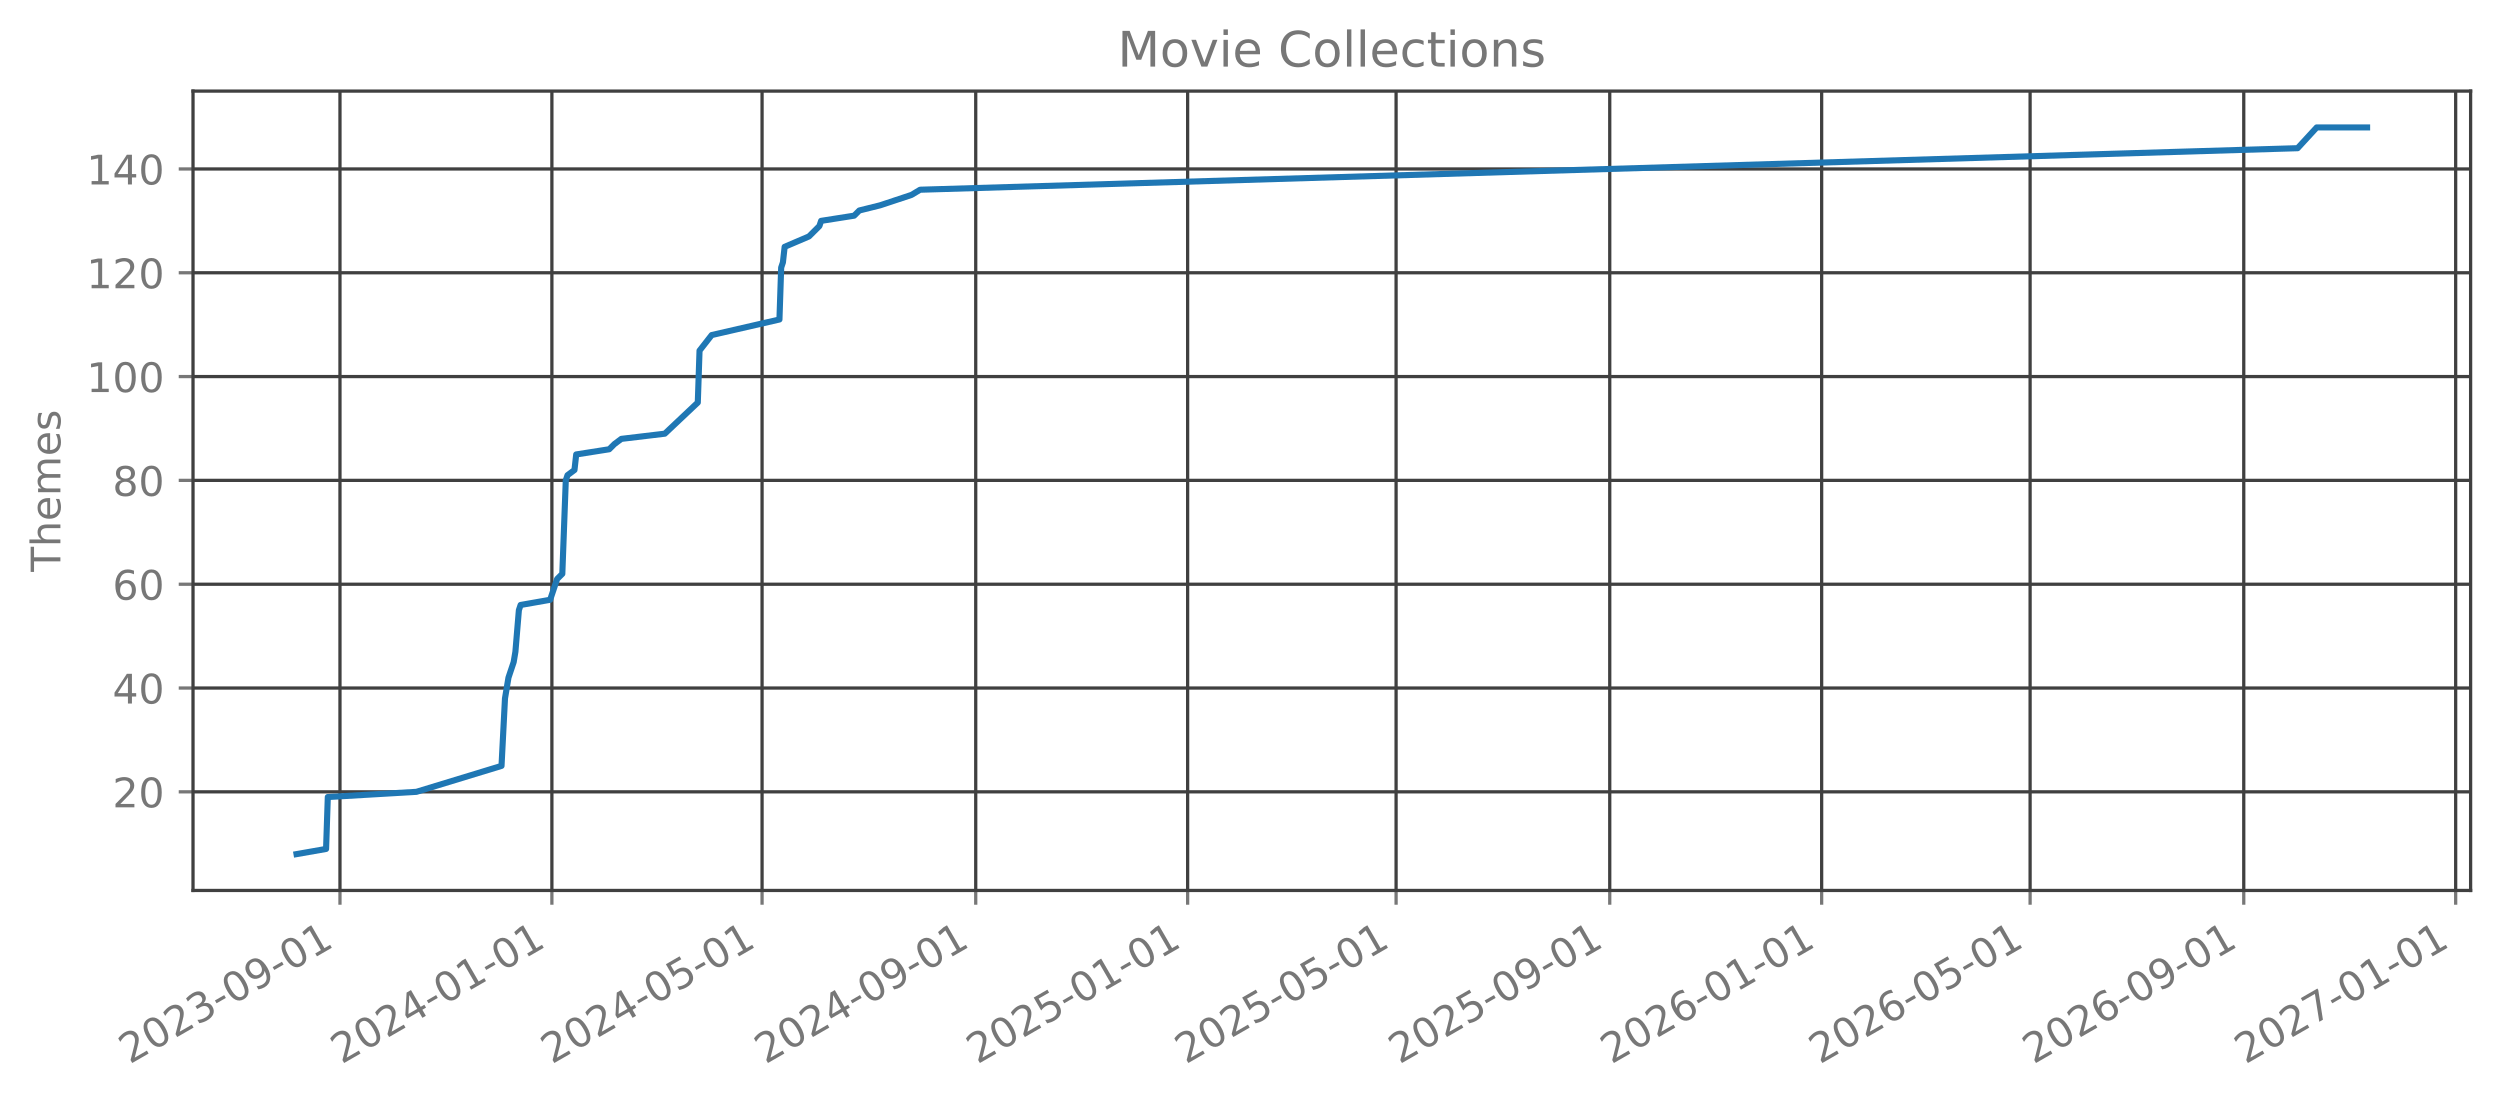
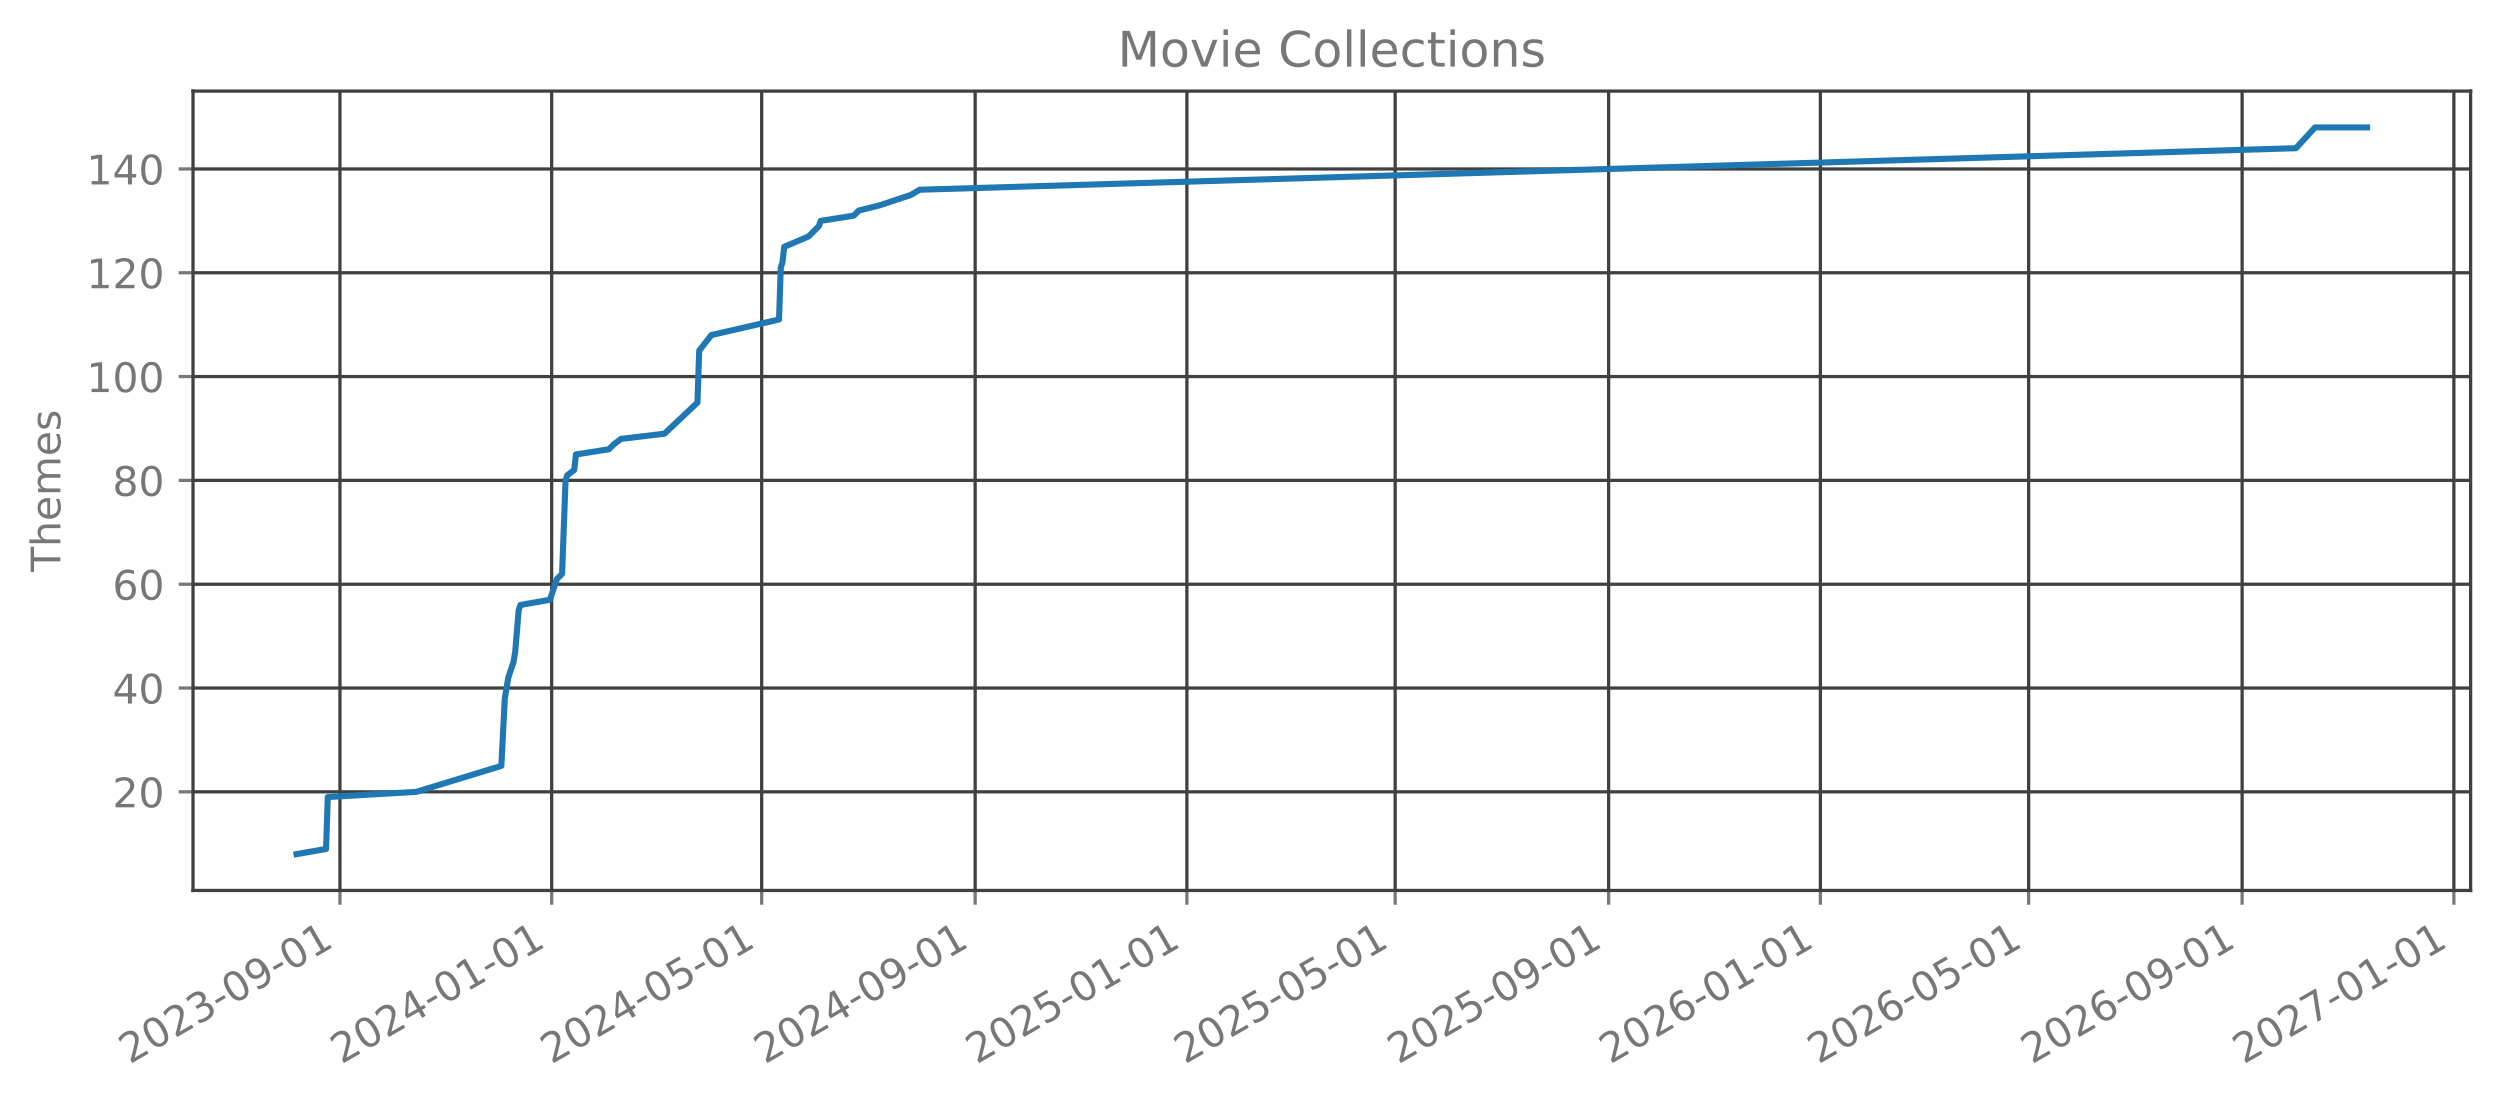
<svg xmlns="http://www.w3.org/2000/svg" xmlns:xlink="http://www.w3.org/1999/xlink" width="612.488pt" height="270.076pt" viewBox="0 0 612.488 270.076" version="1.1">
  <defs>
    <style type="text/css">*{stroke-linejoin: round; stroke-linecap: butt}</style>
  </defs>
  <g id="figure_1">
    <g id="patch_1">
      <path d="M 0 270.076  L 612.488 270.076  L 612.488 -0  L 0 -0  L 0 270.076  z " style="fill: none; opacity: 0" />
    </g>
    <g id="axes_1">
      <g id="patch_2">
        <path d="M 47.288 218.158  L 605.288 218.158  L 605.288 22.318  L 47.288 22.318  L 47.288 218.158  z " style="fill: none; opacity: 0" />
      </g>
      <g id="matplotlib.axis_1">
        <g id="xtick_1">
          <g id="line2d_1">
-             <path d="M 83.291 218.158  L 83.291 22.318  " clip-path="url(#p822486a5fe)" style="fill: none; stroke: #404040; stroke-width: 0.8; stroke-linecap: square" />
+             <path d="M 83.282 218.158  L 83.282 22.318  " clip-path="url(#pdd77fa6bd4)" style="fill: none; stroke: #404040; stroke-width: 0.8; stroke-linecap: square" />
          </g>
          <g id="line2d_2">
            <defs>
-               <path id="mbf049ab836" d="M 0 0  L 0 3.5  " style="stroke: #777777; stroke-width: 0.8" />
+               <path id="m10ff78171e" d="M 0 0  L 0 3.5  " style="stroke: #777777; stroke-width: 0.8" />
            </defs>
            <g>
-               <use xlink:href="#mbf049ab836" x="83.291" y="218.158" style="fill: #777777; stroke: #777777; stroke-width: 0.8" />
+               <use xlink:href="#m10ff78171e" x="83.282" y="218.158" style="fill: #777777; stroke: #777777; stroke-width: 0.8" />
            </g>
          </g>
          <g id="text_1">
-             <g style="fill: #777777" transform="translate(31.76025 260.7957) rotate(-30) scale(0.1 -0.1)">
+             <g style="fill: #777777" transform="translate(31.75133 260.7957) rotate(-30) scale(0.1 -0.1)">
              <defs>
                <path id="DejaVuSans-15" d="M 1228 531  L 3431 531  L 3431 0  L 469 0  L 469 531  Q 828 903 1448 1529  Q 2069 2156 2228 2338  Q 2531 2678 2651 2914  Q 2772 3150 2772 3378  Q 2772 3750 2511 3984  Q 2250 4219 1831 4219  Q 1534 4219 1204 4116  Q 875 4013 500 3803  L 500 4441  Q 881 4594 1212 4672  Q 1544 4750 1819 4750  Q 2544 4750 2975 4387  Q 3406 4025 3406 3419  Q 3406 3131 3298 2873  Q 3191 2616 2906 2266  Q 2828 2175 2409 1742  Q 1991 1309 1228 531  z " transform="scale(0.015625)" />
                <path id="DejaVuSans-13" d="M 2034 4250  Q 1547 4250 1301 3770  Q 1056 3291 1056 2328  Q 1056 1369 1301 889  Q 1547 409 2034 409  Q 2525 409 2770 889  Q 3016 1369 3016 2328  Q 3016 3291 2770 3770  Q 2525 4250 2034 4250  z M 2034 4750  Q 2819 4750 3233 4129  Q 3647 3509 3647 2328  Q 3647 1150 3233 529  Q 2819 -91 2034 -91  Q 1250 -91 836 529  Q 422 1150 422 2328  Q 422 3509 836 4129  Q 1250 4750 2034 4750  z " transform="scale(0.015625)" />
                <path id="DejaVuSans-16" d="M 2597 2516  Q 3050 2419 3304 2112  Q 3559 1806 3559 1356  Q 3559 666 3084 287  Q 2609 -91 1734 -91  Q 1441 -91 1130 -33  Q 819 25 488 141  L 488 750  Q 750 597 1062 519  Q 1375 441 1716 441  Q 2309 441 2620 675  Q 2931 909 2931 1356  Q 2931 1769 2642 2001  Q 2353 2234 1838 2234  L 1294 2234  L 1294 2753  L 1863 2753  Q 2328 2753 2575 2939  Q 2822 3125 2822 3475  Q 2822 3834 2567 4026  Q 2313 4219 1838 4219  Q 1578 4219 1281 4162  Q 984 4106 628 3988  L 628 4550  Q 988 4650 1302 4700  Q 1616 4750 1894 4750  Q 2613 4750 3031 4423  Q 3450 4097 3450 3541  Q 3450 3153 3228 2886  Q 3006 2619 2597 2516  z " transform="scale(0.015625)" />
                <path id="DejaVuSans-10" d="M 313 2009  L 1997 2009  L 1997 1497  L 313 1497  L 313 2009  z " transform="scale(0.015625)" />
                <path id="DejaVuSans-1c" d="M 703 97  L 703 672  Q 941 559 1184 500  Q 1428 441 1663 441  Q 2288 441 2617 861  Q 2947 1281 2994 2138  Q 2813 1869 2534 1725  Q 2256 1581 1919 1581  Q 1219 1581 811 2004  Q 403 2428 403 3163  Q 403 3881 828 4315  Q 1253 4750 1959 4750  Q 2769 4750 3195 4129  Q 3622 3509 3622 2328  Q 3622 1225 3098 567  Q 2575 -91 1691 -91  Q 1453 -91 1209 -44  Q 966 3 703 97  z M 1959 2075  Q 2384 2075 2632 2365  Q 2881 2656 2881 3163  Q 2881 3666 2632 3958  Q 2384 4250 1959 4250  Q 1534 4250 1286 3958  Q 1038 3666 1038 3163  Q 1038 2656 1286 2365  Q 1534 2075 1959 2075  z " transform="scale(0.015625)" />
                <path id="DejaVuSans-14" d="M 794 531  L 1825 531  L 1825 4091  L 703 3866  L 703 4441  L 1819 4666  L 2450 4666  L 2450 531  L 3481 531  L 3481 0  L 794 0  L 794 531  z " transform="scale(0.015625)" />
              </defs>
              <use xlink:href="#DejaVuSans-15" />
              <use xlink:href="#DejaVuSans-13" transform="translate(63.625 0)" />
              <use xlink:href="#DejaVuSans-15" transform="translate(127.25 0)" />
              <use xlink:href="#DejaVuSans-16" transform="translate(190.875 0)" />
              <use xlink:href="#DejaVuSans-10" transform="translate(254.5 0)" />
              <use xlink:href="#DejaVuSans-13" transform="translate(290.5781 0)" />
              <use xlink:href="#DejaVuSans-1c" transform="translate(354.2031 0)" />
              <use xlink:href="#DejaVuSans-10" transform="translate(417.8281 0)" />
              <use xlink:href="#DejaVuSans-13" transform="translate(453.9062 0)" />
              <use xlink:href="#DejaVuSans-14" transform="translate(517.5312 0)" />
            </g>
          </g>
        </g>
        <g id="xtick_2">
          <g id="line2d_3">
-             <path d="M 135.21 218.158  L 135.21 22.318  " clip-path="url(#p822486a5fe)" style="fill: none; stroke: #404040; stroke-width: 0.8; stroke-linecap: square" />
+             <path d="M 135.157 218.158  L 135.157 22.318  " clip-path="url(#pdd77fa6bd4)" style="fill: none; stroke: #404040; stroke-width: 0.8; stroke-linecap: square" />
          </g>
          <g id="line2d_4">
            <g>
-               <use xlink:href="#mbf049ab836" x="135.21" y="218.158" style="fill: #777777; stroke: #777777; stroke-width: 0.8" />
+               <use xlink:href="#m10ff78171e" x="135.157" y="218.158" style="fill: #777777; stroke: #777777; stroke-width: 0.8" />
            </g>
          </g>
          <g id="text_2">
-             <g style="fill: #777777" transform="translate(83.6791 260.7957) rotate(-30) scale(0.1 -0.1)">
+             <g style="fill: #777777" transform="translate(83.62666 260.7957) rotate(-30) scale(0.1 -0.1)">
              <defs>
                <path id="DejaVuSans-17" d="M 2419 4116  L 825 1625  L 2419 1625  L 2419 4116  z M 2253 4666  L 3047 4666  L 3047 1625  L 3713 1625  L 3713 1100  L 3047 1100  L 3047 0  L 2419 0  L 2419 1100  L 313 1100  L 313 1709  L 2253 4666  z " transform="scale(0.015625)" />
              </defs>
              <use xlink:href="#DejaVuSans-15" />
              <use xlink:href="#DejaVuSans-13" transform="translate(63.625 0)" />
              <use xlink:href="#DejaVuSans-15" transform="translate(127.25 0)" />
              <use xlink:href="#DejaVuSans-17" transform="translate(190.875 0)" />
              <use xlink:href="#DejaVuSans-10" transform="translate(254.5 0)" />
              <use xlink:href="#DejaVuSans-13" transform="translate(290.5781 0)" />
              <use xlink:href="#DejaVuSans-14" transform="translate(354.2031 0)" />
              <use xlink:href="#DejaVuSans-10" transform="translate(417.8281 0)" />
              <use xlink:href="#DejaVuSans-13" transform="translate(453.9062 0)" />
              <use xlink:href="#DejaVuSans-14" transform="translate(517.5312 0)" />
            </g>
          </g>
        </g>
        <g id="xtick_3">
          <g id="line2d_5">
-             <path d="M 186.703 218.158  L 186.703 22.318  " clip-path="url(#p822486a5fe)" style="fill: none; stroke: #404040; stroke-width: 0.8; stroke-linecap: square" />
+             <path d="M 186.608 218.158  L 186.608 22.318  " clip-path="url(#pdd77fa6bd4)" style="fill: none; stroke: #404040; stroke-width: 0.8; stroke-linecap: square" />
          </g>
          <g id="line2d_6">
            <g>
-               <use xlink:href="#mbf049ab836" x="186.703" y="218.158" style="fill: #777777; stroke: #777777; stroke-width: 0.8" />
+               <use xlink:href="#m10ff78171e" x="186.608" y="218.158" style="fill: #777777; stroke: #777777; stroke-width: 0.8" />
            </g>
          </g>
          <g id="text_3">
-             <g style="fill: #777777" transform="translate(135.1724 260.7957) rotate(-30) scale(0.1 -0.1)">
+             <g style="fill: #777777" transform="translate(135.0768 260.7957) rotate(-30) scale(0.1 -0.1)">
              <defs>
                <path id="DejaVuSans-18" d="M 691 4666  L 3169 4666  L 3169 4134  L 1269 4134  L 1269 2991  Q 1406 3038 1543 3061  Q 1681 3084 1819 3084  Q 2600 3084 3056 2656  Q 3513 2228 3513 1497  Q 3513 744 3044 326  Q 2575 -91 1722 -91  Q 1428 -91 1123 -41  Q 819 9 494 109  L 494 744  Q 775 591 1075 516  Q 1375 441 1709 441  Q 2250 441 2565 725  Q 2881 1009 2881 1497  Q 2881 1984 2565 2268  Q 2250 2553 1709 2553  Q 1456 2553 1204 2497  Q 953 2441 691 2322  L 691 4666  z " transform="scale(0.015625)" />
              </defs>
              <use xlink:href="#DejaVuSans-15" />
              <use xlink:href="#DejaVuSans-13" transform="translate(63.625 0)" />
              <use xlink:href="#DejaVuSans-15" transform="translate(127.25 0)" />
              <use xlink:href="#DejaVuSans-17" transform="translate(190.875 0)" />
              <use xlink:href="#DejaVuSans-10" transform="translate(254.5 0)" />
              <use xlink:href="#DejaVuSans-13" transform="translate(290.5781 0)" />
              <use xlink:href="#DejaVuSans-18" transform="translate(354.2031 0)" />
              <use xlink:href="#DejaVuSans-10" transform="translate(417.8281 0)" />
              <use xlink:href="#DejaVuSans-13" transform="translate(453.9062 0)" />
              <use xlink:href="#DejaVuSans-14" transform="translate(517.5312 0)" />
            </g>
          </g>
        </g>
        <g id="xtick_4">
          <g id="line2d_7">
-             <path d="M 239.048 218.158  L 239.048 22.318  " clip-path="url(#p822486a5fe)" style="fill: none; stroke: #404040; stroke-width: 0.8; stroke-linecap: square" />
+             <path d="M 238.908 218.158  L 238.908 22.318  " clip-path="url(#pdd77fa6bd4)" style="fill: none; stroke: #404040; stroke-width: 0.8; stroke-linecap: square" />
          </g>
          <g id="line2d_8">
            <g>
-               <use xlink:href="#mbf049ab836" x="239.048" y="218.158" style="fill: #777777; stroke: #777777; stroke-width: 0.8" />
+               <use xlink:href="#m10ff78171e" x="238.908" y="218.158" style="fill: #777777; stroke: #777777; stroke-width: 0.8" />
            </g>
          </g>
          <g id="text_4">
-             <g style="fill: #777777" transform="translate(187.5168 260.7957) rotate(-30) scale(0.1 -0.1)">
+             <g style="fill: #777777" transform="translate(187.3773 260.7957) rotate(-30) scale(0.1 -0.1)">
              <use xlink:href="#DejaVuSans-15" />
              <use xlink:href="#DejaVuSans-13" transform="translate(63.625 0)" />
              <use xlink:href="#DejaVuSans-15" transform="translate(127.25 0)" />
              <use xlink:href="#DejaVuSans-17" transform="translate(190.875 0)" />
              <use xlink:href="#DejaVuSans-10" transform="translate(254.5 0)" />
              <use xlink:href="#DejaVuSans-13" transform="translate(290.5781 0)" />
              <use xlink:href="#DejaVuSans-1c" transform="translate(354.2031 0)" />
              <use xlink:href="#DejaVuSans-10" transform="translate(417.8281 0)" />
              <use xlink:href="#DejaVuSans-13" transform="translate(453.9062 0)" />
              <use xlink:href="#DejaVuSans-14" transform="translate(517.5312 0)" />
            </g>
          </g>
        </g>
        <g id="xtick_5">
          <g id="line2d_9">
-             <path d="M 290.966 218.158  L 290.966 22.318  " clip-path="url(#p822486a5fe)" style="fill: none; stroke: #404040; stroke-width: 0.8; stroke-linecap: square" />
+             <path d="M 290.783 218.158  L 290.783 22.318  " clip-path="url(#pdd77fa6bd4)" style="fill: none; stroke: #404040; stroke-width: 0.8; stroke-linecap: square" />
          </g>
          <g id="line2d_10">
            <g>
-               <use xlink:href="#mbf049ab836" x="290.966" y="218.158" style="fill: #777777; stroke: #777777; stroke-width: 0.8" />
+               <use xlink:href="#m10ff78171e" x="290.783" y="218.158" style="fill: #777777; stroke: #777777; stroke-width: 0.8" />
            </g>
          </g>
          <g id="text_5">
-             <g style="fill: #777777" transform="translate(239.4357 260.7957) rotate(-30) scale(0.1 -0.1)">
+             <g style="fill: #777777" transform="translate(239.2527 260.7957) rotate(-30) scale(0.1 -0.1)">
              <use xlink:href="#DejaVuSans-15" />
              <use xlink:href="#DejaVuSans-13" transform="translate(63.625 0)" />
              <use xlink:href="#DejaVuSans-15" transform="translate(127.25 0)" />
              <use xlink:href="#DejaVuSans-18" transform="translate(190.875 0)" />
              <use xlink:href="#DejaVuSans-10" transform="translate(254.5 0)" />
              <use xlink:href="#DejaVuSans-13" transform="translate(290.5781 0)" />
              <use xlink:href="#DejaVuSans-14" transform="translate(354.2031 0)" />
              <use xlink:href="#DejaVuSans-10" transform="translate(417.8281 0)" />
              <use xlink:href="#DejaVuSans-13" transform="translate(453.9062 0)" />
              <use xlink:href="#DejaVuSans-14" transform="translate(517.5312 0)" />
            </g>
          </g>
        </g>
        <g id="xtick_6">
          <g id="line2d_11">
-             <path d="M 342.034 218.158  L 342.034 22.318  " clip-path="url(#p822486a5fe)" style="fill: none; stroke: #404040; stroke-width: 0.8; stroke-linecap: square" />
+             <path d="M 341.808 218.158  L 341.808 22.318  " clip-path="url(#pdd77fa6bd4)" style="fill: none; stroke: #404040; stroke-width: 0.8; stroke-linecap: square" />
          </g>
          <g id="line2d_12">
            <g>
-               <use xlink:href="#mbf049ab836" x="342.034" y="218.158" style="fill: #777777; stroke: #777777; stroke-width: 0.8" />
+               <use xlink:href="#m10ff78171e" x="341.808" y="218.158" style="fill: #777777; stroke: #777777; stroke-width: 0.8" />
            </g>
          </g>
          <g id="text_6">
-             <g style="fill: #777777" transform="translate(290.5034 260.7957) rotate(-30) scale(0.1 -0.1)">
+             <g style="fill: #777777" transform="translate(290.2776 260.7957) rotate(-30) scale(0.1 -0.1)">
              <use xlink:href="#DejaVuSans-15" />
              <use xlink:href="#DejaVuSans-13" transform="translate(63.625 0)" />
              <use xlink:href="#DejaVuSans-15" transform="translate(127.25 0)" />
              <use xlink:href="#DejaVuSans-18" transform="translate(190.875 0)" />
              <use xlink:href="#DejaVuSans-10" transform="translate(254.5 0)" />
              <use xlink:href="#DejaVuSans-13" transform="translate(290.5781 0)" />
              <use xlink:href="#DejaVuSans-18" transform="translate(354.2031 0)" />
              <use xlink:href="#DejaVuSans-10" transform="translate(417.8281 0)" />
              <use xlink:href="#DejaVuSans-13" transform="translate(453.9062 0)" />
              <use xlink:href="#DejaVuSans-14" transform="translate(517.5312 0)" />
            </g>
          </g>
        </g>
        <g id="xtick_7">
          <g id="line2d_13">
-             <path d="M 394.379 218.158  L 394.379 22.318  " clip-path="url(#p822486a5fe)" style="fill: none; stroke: #404040; stroke-width: 0.8; stroke-linecap: square" />
+             <path d="M 394.109 218.158  L 394.109 22.318  " clip-path="url(#pdd77fa6bd4)" style="fill: none; stroke: #404040; stroke-width: 0.8; stroke-linecap: square" />
          </g>
          <g id="line2d_14">
            <g>
-               <use xlink:href="#mbf049ab836" x="394.379" y="218.158" style="fill: #777777; stroke: #777777; stroke-width: 0.8" />
+               <use xlink:href="#m10ff78171e" x="394.109" y="218.158" style="fill: #777777; stroke: #777777; stroke-width: 0.8" />
            </g>
          </g>
          <g id="text_7">
-             <g style="fill: #777777" transform="translate(342.8478 260.7957) rotate(-30) scale(0.1 -0.1)">
+             <g style="fill: #777777" transform="translate(342.5781 260.7957) rotate(-30) scale(0.1 -0.1)">
              <use xlink:href="#DejaVuSans-15" />
              <use xlink:href="#DejaVuSans-13" transform="translate(63.625 0)" />
              <use xlink:href="#DejaVuSans-15" transform="translate(127.25 0)" />
              <use xlink:href="#DejaVuSans-18" transform="translate(190.875 0)" />
              <use xlink:href="#DejaVuSans-10" transform="translate(254.5 0)" />
              <use xlink:href="#DejaVuSans-13" transform="translate(290.5781 0)" />
              <use xlink:href="#DejaVuSans-1c" transform="translate(354.2031 0)" />
              <use xlink:href="#DejaVuSans-10" transform="translate(417.8281 0)" />
              <use xlink:href="#DejaVuSans-13" transform="translate(453.9062 0)" />
              <use xlink:href="#DejaVuSans-14" transform="translate(517.5312 0)" />
            </g>
          </g>
        </g>
        <g id="xtick_8">
          <g id="line2d_15">
-             <path d="M 446.297 218.158  L 446.297 22.318  " clip-path="url(#p822486a5fe)" style="fill: none; stroke: #404040; stroke-width: 0.8; stroke-linecap: square" />
+             <path d="M 445.984 218.158  L 445.984 22.318  " clip-path="url(#pdd77fa6bd4)" style="fill: none; stroke: #404040; stroke-width: 0.8; stroke-linecap: square" />
          </g>
          <g id="line2d_16">
            <g>
-               <use xlink:href="#mbf049ab836" x="446.297" y="218.158" style="fill: #777777; stroke: #777777; stroke-width: 0.8" />
+               <use xlink:href="#m10ff78171e" x="445.984" y="218.158" style="fill: #777777; stroke: #777777; stroke-width: 0.8" />
            </g>
          </g>
          <g id="text_8">
-             <g style="fill: #777777" transform="translate(394.7667 260.7957) rotate(-30) scale(0.1 -0.1)">
+             <g style="fill: #777777" transform="translate(394.4535 260.7957) rotate(-30) scale(0.1 -0.1)">
              <defs>
                <path id="DejaVuSans-19" d="M 2113 2584  Q 1688 2584 1439 2293  Q 1191 2003 1191 1497  Q 1191 994 1439 701  Q 1688 409 2113 409  Q 2538 409 2786 701  Q 3034 994 3034 1497  Q 3034 2003 2786 2293  Q 2538 2584 2113 2584  z M 3366 4563  L 3366 3988  Q 3128 4100 2886 4159  Q 2644 4219 2406 4219  Q 1781 4219 1451 3797  Q 1122 3375 1075 2522  Q 1259 2794 1537 2939  Q 1816 3084 2150 3084  Q 2853 3084 3261 2657  Q 3669 2231 3669 1497  Q 3669 778 3244 343  Q 2819 -91 2113 -91  Q 1303 -91 875 529  Q 447 1150 447 2328  Q 447 3434 972 4092  Q 1497 4750 2381 4750  Q 2619 4750 2861 4703  Q 3103 4656 3366 4563  z " transform="scale(0.015625)" />
              </defs>
              <use xlink:href="#DejaVuSans-15" />
              <use xlink:href="#DejaVuSans-13" transform="translate(63.625 0)" />
              <use xlink:href="#DejaVuSans-15" transform="translate(127.25 0)" />
              <use xlink:href="#DejaVuSans-19" transform="translate(190.875 0)" />
              <use xlink:href="#DejaVuSans-10" transform="translate(254.5 0)" />
              <use xlink:href="#DejaVuSans-13" transform="translate(290.5781 0)" />
              <use xlink:href="#DejaVuSans-14" transform="translate(354.2031 0)" />
              <use xlink:href="#DejaVuSans-10" transform="translate(417.8281 0)" />
              <use xlink:href="#DejaVuSans-13" transform="translate(453.9062 0)" />
              <use xlink:href="#DejaVuSans-14" transform="translate(517.5312 0)" />
            </g>
          </g>
        </g>
        <g id="xtick_9">
          <g id="line2d_17">
-             <path d="M 497.365 218.158  L 497.365 22.318  " clip-path="url(#p822486a5fe)" style="fill: none; stroke: #404040; stroke-width: 0.8; stroke-linecap: square" />
+             <path d="M 497.009 218.158  L 497.009 22.318  " clip-path="url(#pdd77fa6bd4)" style="fill: none; stroke: #404040; stroke-width: 0.8; stroke-linecap: square" />
          </g>
          <g id="line2d_18">
            <g>
-               <use xlink:href="#mbf049ab836" x="497.365" y="218.158" style="fill: #777777; stroke: #777777; stroke-width: 0.8" />
+               <use xlink:href="#m10ff78171e" x="497.009" y="218.158" style="fill: #777777; stroke: #777777; stroke-width: 0.8" />
            </g>
          </g>
          <g id="text_9">
-             <g style="fill: #777777" transform="translate(445.8344 260.7957) rotate(-30) scale(0.1 -0.1)">
+             <g style="fill: #777777" transform="translate(445.4784 260.7957) rotate(-30) scale(0.1 -0.1)">
              <use xlink:href="#DejaVuSans-15" />
              <use xlink:href="#DejaVuSans-13" transform="translate(63.625 0)" />
              <use xlink:href="#DejaVuSans-15" transform="translate(127.25 0)" />
              <use xlink:href="#DejaVuSans-19" transform="translate(190.875 0)" />
              <use xlink:href="#DejaVuSans-10" transform="translate(254.5 0)" />
              <use xlink:href="#DejaVuSans-13" transform="translate(290.5781 0)" />
              <use xlink:href="#DejaVuSans-18" transform="translate(354.2031 0)" />
              <use xlink:href="#DejaVuSans-10" transform="translate(417.8281 0)" />
              <use xlink:href="#DejaVuSans-13" transform="translate(453.9062 0)" />
              <use xlink:href="#DejaVuSans-14" transform="translate(517.5312 0)" />
            </g>
          </g>
        </g>
        <g id="xtick_10">
          <g id="line2d_19">
-             <path d="M 549.71 218.158  L 549.71 22.318  " clip-path="url(#p822486a5fe)" style="fill: none; stroke: #404040; stroke-width: 0.8; stroke-linecap: square" />
+             <path d="M 549.31 218.158  L 549.31 22.318  " clip-path="url(#pdd77fa6bd4)" style="fill: none; stroke: #404040; stroke-width: 0.8; stroke-linecap: square" />
          </g>
          <g id="line2d_20">
            <g>
-               <use xlink:href="#mbf049ab836" x="549.71" y="218.158" style="fill: #777777; stroke: #777777; stroke-width: 0.8" />
+               <use xlink:href="#m10ff78171e" x="549.31" y="218.158" style="fill: #777777; stroke: #777777; stroke-width: 0.8" />
            </g>
          </g>
          <g id="text_10">
-             <g style="fill: #777777" transform="translate(498.1788 260.7957) rotate(-30) scale(0.1 -0.1)">
+             <g style="fill: #777777" transform="translate(497.7789 260.7957) rotate(-30) scale(0.1 -0.1)">
              <use xlink:href="#DejaVuSans-15" />
              <use xlink:href="#DejaVuSans-13" transform="translate(63.625 0)" />
              <use xlink:href="#DejaVuSans-15" transform="translate(127.25 0)" />
              <use xlink:href="#DejaVuSans-19" transform="translate(190.875 0)" />
              <use xlink:href="#DejaVuSans-10" transform="translate(254.5 0)" />
              <use xlink:href="#DejaVuSans-13" transform="translate(290.5781 0)" />
              <use xlink:href="#DejaVuSans-1c" transform="translate(354.2031 0)" />
              <use xlink:href="#DejaVuSans-10" transform="translate(417.8281 0)" />
              <use xlink:href="#DejaVuSans-13" transform="translate(453.9062 0)" />
              <use xlink:href="#DejaVuSans-14" transform="translate(517.5312 0)" />
            </g>
          </g>
        </g>
        <g id="xtick_11">
          <g id="line2d_21">
-             <path d="M 601.628 218.158  L 601.628 22.318  " clip-path="url(#p822486a5fe)" style="fill: none; stroke: #404040; stroke-width: 0.8; stroke-linecap: square" />
+             <path d="M 601.185 218.158  L 601.185 22.318  " clip-path="url(#pdd77fa6bd4)" style="fill: none; stroke: #404040; stroke-width: 0.8; stroke-linecap: square" />
          </g>
          <g id="line2d_22">
            <g>
-               <use xlink:href="#mbf049ab836" x="601.628" y="218.158" style="fill: #777777; stroke: #777777; stroke-width: 0.8" />
+               <use xlink:href="#m10ff78171e" x="601.185" y="218.158" style="fill: #777777; stroke: #777777; stroke-width: 0.8" />
            </g>
          </g>
          <g id="text_11">
-             <g style="fill: #777777" transform="translate(550.0976 260.7957) rotate(-30) scale(0.1 -0.1)">
+             <g style="fill: #777777" transform="translate(549.6542 260.7957) rotate(-30) scale(0.1 -0.1)">
              <defs>
                <path id="DejaVuSans-1a" d="M 525 4666  L 3525 4666  L 3525 4397  L 1831 0  L 1172 0  L 2766 4134  L 525 4134  L 525 4666  z " transform="scale(0.015625)" />
              </defs>
              <use xlink:href="#DejaVuSans-15" />
              <use xlink:href="#DejaVuSans-13" transform="translate(63.625 0)" />
              <use xlink:href="#DejaVuSans-15" transform="translate(127.25 0)" />
              <use xlink:href="#DejaVuSans-1a" transform="translate(190.875 0)" />
              <use xlink:href="#DejaVuSans-10" transform="translate(254.5 0)" />
              <use xlink:href="#DejaVuSans-13" transform="translate(290.5781 0)" />
              <use xlink:href="#DejaVuSans-14" transform="translate(354.2031 0)" />
              <use xlink:href="#DejaVuSans-10" transform="translate(417.8281 0)" />
              <use xlink:href="#DejaVuSans-13" transform="translate(453.9062 0)" />
              <use xlink:href="#DejaVuSans-14" transform="translate(517.5312 0)" />
            </g>
          </g>
        </g>
      </g>
      <g id="matplotlib.axis_2">
        <g id="ytick_1">
          <g id="line2d_23">
-             <path d="M 47.288 193.996  L 605.288 193.996  " clip-path="url(#p822486a5fe)" style="fill: none; stroke: #404040; stroke-width: 0.8; stroke-linecap: square" />
+             <path d="M 47.288 193.996  L 605.288 193.996  " clip-path="url(#pdd77fa6bd4)" style="fill: none; stroke: #404040; stroke-width: 0.8; stroke-linecap: square" />
          </g>
          <g id="line2d_24">
            <defs>
-               <path id="md68d503975" d="M 0 0  L -3.5 0  " style="stroke: #777777; stroke-width: 0.8" />
+               <path id="mb5dc7f7a60" d="M 0 0  L -3.5 0  " style="stroke: #777777; stroke-width: 0.8" />
            </defs>
            <g>
-               <use xlink:href="#md68d503975" x="47.288" y="193.996" style="fill: #777777; stroke: #777777; stroke-width: 0.8" />
+               <use xlink:href="#mb5dc7f7a60" x="47.288" y="193.996" style="fill: #777777; stroke: #777777; stroke-width: 0.8" />
            </g>
          </g>
          <g id="text_12">
            <g style="fill: #777777" transform="translate(27.56328 197.7949) scale(0.1 -0.1)">
              <use xlink:href="#DejaVuSans-15" />
              <use xlink:href="#DejaVuSans-13" transform="translate(63.625 0)" />
            </g>
          </g>
        </g>
        <g id="ytick_2">
          <g id="line2d_25">
-             <path d="M 47.288 168.562  L 605.288 168.562  " clip-path="url(#p822486a5fe)" style="fill: none; stroke: #404040; stroke-width: 0.8; stroke-linecap: square" />
+             <path d="M 47.288 168.562  L 605.288 168.562  " clip-path="url(#pdd77fa6bd4)" style="fill: none; stroke: #404040; stroke-width: 0.8; stroke-linecap: square" />
          </g>
          <g id="line2d_26">
            <g>
-               <use xlink:href="#md68d503975" x="47.288" y="168.562" style="fill: #777777; stroke: #777777; stroke-width: 0.8" />
+               <use xlink:href="#mb5dc7f7a60" x="47.288" y="168.562" style="fill: #777777; stroke: #777777; stroke-width: 0.8" />
            </g>
          </g>
          <g id="text_13">
            <g style="fill: #777777" transform="translate(27.56328 172.3611) scale(0.1 -0.1)">
              <use xlink:href="#DejaVuSans-17" />
              <use xlink:href="#DejaVuSans-13" transform="translate(63.625 0)" />
            </g>
          </g>
        </g>
        <g id="ytick_3">
          <g id="line2d_27">
-             <path d="M 47.288 143.129  L 605.288 143.129  " clip-path="url(#p822486a5fe)" style="fill: none; stroke: #404040; stroke-width: 0.8; stroke-linecap: square" />
+             <path d="M 47.288 143.129  L 605.288 143.129  " clip-path="url(#pdd77fa6bd4)" style="fill: none; stroke: #404040; stroke-width: 0.8; stroke-linecap: square" />
          </g>
          <g id="line2d_28">
            <g>
-               <use xlink:href="#md68d503975" x="47.288" y="143.129" style="fill: #777777; stroke: #777777; stroke-width: 0.8" />
+               <use xlink:href="#mb5dc7f7a60" x="47.288" y="143.129" style="fill: #777777; stroke: #777777; stroke-width: 0.8" />
            </g>
          </g>
          <g id="text_14">
            <g style="fill: #777777" transform="translate(27.56328 146.9273) scale(0.1 -0.1)">
              <use xlink:href="#DejaVuSans-19" />
              <use xlink:href="#DejaVuSans-13" transform="translate(63.625 0)" />
            </g>
          </g>
        </g>
        <g id="ytick_4">
          <g id="line2d_29">
-             <path d="M 47.288 117.695  L 605.288 117.695  " clip-path="url(#p822486a5fe)" style="fill: none; stroke: #404040; stroke-width: 0.8; stroke-linecap: square" />
+             <path d="M 47.288 117.695  L 605.288 117.695  " clip-path="url(#pdd77fa6bd4)" style="fill: none; stroke: #404040; stroke-width: 0.8; stroke-linecap: square" />
          </g>
          <g id="line2d_30">
            <g>
-               <use xlink:href="#md68d503975" x="47.288" y="117.695" style="fill: #777777; stroke: #777777; stroke-width: 0.8" />
+               <use xlink:href="#mb5dc7f7a60" x="47.288" y="117.695" style="fill: #777777; stroke: #777777; stroke-width: 0.8" />
            </g>
          </g>
          <g id="text_15">
            <g style="fill: #777777" transform="translate(27.56328 121.4936) scale(0.1 -0.1)">
              <defs>
                <path id="DejaVuSans-1b" d="M 2034 2216  Q 1584 2216 1326 1975  Q 1069 1734 1069 1313  Q 1069 891 1326 650  Q 1584 409 2034 409  Q 2484 409 2743 651  Q 3003 894 3003 1313  Q 3003 1734 2745 1975  Q 2488 2216 2034 2216  z M 1403 2484  Q 997 2584 770 2862  Q 544 3141 544 3541  Q 544 4100 942 4425  Q 1341 4750 2034 4750  Q 2731 4750 3128 4425  Q 3525 4100 3525 3541  Q 3525 3141 3298 2862  Q 3072 2584 2669 2484  Q 3125 2378 3379 2068  Q 3634 1759 3634 1313  Q 3634 634 3220 271  Q 2806 -91 2034 -91  Q 1263 -91 848 271  Q 434 634 434 1313  Q 434 1759 690 2068  Q 947 2378 1403 2484  z M 1172 3481  Q 1172 3119 1398 2916  Q 1625 2713 2034 2713  Q 2441 2713 2670 2916  Q 2900 3119 2900 3481  Q 2900 3844 2670 4047  Q 2441 4250 2034 4250  Q 1625 4250 1398 4047  Q 1172 3844 1172 3481  z " transform="scale(0.015625)" />
              </defs>
              <use xlink:href="#DejaVuSans-1b" />
              <use xlink:href="#DejaVuSans-13" transform="translate(63.625 0)" />
            </g>
          </g>
        </g>
        <g id="ytick_5">
          <g id="line2d_31">
-             <path d="M 47.288 92.261  L 605.288 92.261  " clip-path="url(#p822486a5fe)" style="fill: none; stroke: #404040; stroke-width: 0.8; stroke-linecap: square" />
+             <path d="M 47.288 92.261  L 605.288 92.261  " clip-path="url(#pdd77fa6bd4)" style="fill: none; stroke: #404040; stroke-width: 0.8; stroke-linecap: square" />
          </g>
          <g id="line2d_32">
            <g>
-               <use xlink:href="#md68d503975" x="47.288" y="92.261" style="fill: #777777; stroke: #777777; stroke-width: 0.8" />
+               <use xlink:href="#mb5dc7f7a60" x="47.288" y="92.261" style="fill: #777777; stroke: #777777; stroke-width: 0.8" />
            </g>
          </g>
          <g id="text_16">
            <g style="fill: #777777" transform="translate(21.20078 96.05981) scale(0.1 -0.1)">
              <use xlink:href="#DejaVuSans-14" />
              <use xlink:href="#DejaVuSans-13" transform="translate(63.625 0)" />
              <use xlink:href="#DejaVuSans-13" transform="translate(127.25 0)" />
            </g>
          </g>
        </g>
        <g id="ytick_6">
          <g id="line2d_33">
-             <path d="M 47.288 66.827  L 605.288 66.827  " clip-path="url(#p822486a5fe)" style="fill: none; stroke: #404040; stroke-width: 0.8; stroke-linecap: square" />
+             <path d="M 47.288 66.827  L 605.288 66.827  " clip-path="url(#pdd77fa6bd4)" style="fill: none; stroke: #404040; stroke-width: 0.8; stroke-linecap: square" />
          </g>
          <g id="line2d_34">
            <g>
-               <use xlink:href="#md68d503975" x="47.288" y="66.827" style="fill: #777777; stroke: #777777; stroke-width: 0.8" />
+               <use xlink:href="#mb5dc7f7a60" x="47.288" y="66.827" style="fill: #777777; stroke: #777777; stroke-width: 0.8" />
            </g>
          </g>
          <g id="text_17">
            <g style="fill: #777777" transform="translate(21.20078 70.62604) scale(0.1 -0.1)">
              <use xlink:href="#DejaVuSans-14" />
              <use xlink:href="#DejaVuSans-15" transform="translate(63.625 0)" />
              <use xlink:href="#DejaVuSans-13" transform="translate(127.25 0)" />
            </g>
          </g>
        </g>
        <g id="ytick_7">
          <g id="line2d_35">
-             <path d="M 47.288 41.393  L 605.288 41.393  " clip-path="url(#p822486a5fe)" style="fill: none; stroke: #404040; stroke-width: 0.8; stroke-linecap: square" />
+             <path d="M 47.288 41.393  L 605.288 41.393  " clip-path="url(#pdd77fa6bd4)" style="fill: none; stroke: #404040; stroke-width: 0.8; stroke-linecap: square" />
          </g>
          <g id="line2d_36">
            <g>
-               <use xlink:href="#md68d503975" x="47.288" y="41.393" style="fill: #777777; stroke: #777777; stroke-width: 0.8" />
+               <use xlink:href="#mb5dc7f7a60" x="47.288" y="41.393" style="fill: #777777; stroke: #777777; stroke-width: 0.8" />
            </g>
          </g>
          <g id="text_18">
            <g style="fill: #777777" transform="translate(21.20078 45.19228) scale(0.1 -0.1)">
              <use xlink:href="#DejaVuSans-14" />
              <use xlink:href="#DejaVuSans-17" transform="translate(63.625 0)" />
              <use xlink:href="#DejaVuSans-13" transform="translate(127.25 0)" />
            </g>
          </g>
        </g>
        <g id="text_19">
          <g style="fill: #777777" transform="translate(14.79844 140.0889) rotate(-90) scale(0.1 -0.1)">
            <defs>
              <path id="DejaVuSans-37" d="M -19 4666  L 3928 4666  L 3928 4134  L 2272 4134  L 2272 0  L 1638 0  L 1638 4134  L -19 4134  L -19 4666  z " transform="scale(0.015625)" />
              <path id="DejaVuSans-4b" d="M 3513 2113  L 3513 0  L 2938 0  L 2938 2094  Q 2938 2591 2744 2837  Q 2550 3084 2163 3084  Q 1697 3084 1428 2787  Q 1159 2491 1159 1978  L 1159 0  L 581 0  L 581 4863  L 1159 4863  L 1159 2956  Q 1366 3272 1645 3428  Q 1925 3584 2291 3584  Q 2894 3584 3203 3211  Q 3513 2838 3513 2113  z " transform="scale(0.015625)" />
              <path id="DejaVuSans-48" d="M 3597 1894  L 3597 1613  L 953 1613  Q 991 1019 1311 708  Q 1631 397 2203 397  Q 2534 397 2845 478  Q 3156 559 3463 722  L 3463 178  Q 3153 47 2828 -22  Q 2503 -91 2169 -91  Q 1331 -91 842 396  Q 353 884 353 1716  Q 353 2575 817 3079  Q 1281 3584 2069 3584  Q 2775 3584 3186 3129  Q 3597 2675 3597 1894  z M 3022 2063  Q 3016 2534 2758 2815  Q 2500 3097 2075 3097  Q 1594 3097 1305 2825  Q 1016 2553 972 2059  L 3022 2063  z " transform="scale(0.015625)" />
              <path id="DejaVuSans-50" d="M 3328 2828  Q 3544 3216 3844 3400  Q 4144 3584 4550 3584  Q 5097 3584 5394 3201  Q 5691 2819 5691 2113  L 5691 0  L 5113 0  L 5113 2094  Q 5113 2597 4934 2840  Q 4756 3084 4391 3084  Q 3944 3084 3684 2787  Q 3425 2491 3425 1978  L 3425 0  L 2847 0  L 2847 2094  Q 2847 2600 2669 2842  Q 2491 3084 2119 3084  Q 1678 3084 1418 2786  Q 1159 2488 1159 1978  L 1159 0  L 581 0  L 581 3500  L 1159 3500  L 1159 2956  Q 1356 3278 1631 3431  Q 1906 3584 2284 3584  Q 2666 3584 2933 3390  Q 3200 3197 3328 2828  z " transform="scale(0.015625)" />
              <path id="DejaVuSans-56" d="M 2834 3397  L 2834 2853  Q 2591 2978 2328 3040  Q 2066 3103 1784 3103  Q 1356 3103 1142 2972  Q 928 2841 928 2578  Q 928 2378 1081 2264  Q 1234 2150 1697 2047  L 1894 2003  Q 2506 1872 2764 1633  Q 3022 1394 3022 966  Q 3022 478 2636 193  Q 2250 -91 1575 -91  Q 1294 -91 989 -36  Q 684 19 347 128  L 347 722  Q 666 556 975 473  Q 1284 391 1588 391  Q 1994 391 2212 530  Q 2431 669 2431 922  Q 2431 1156 2273 1281  Q 2116 1406 1581 1522  L 1381 1569  Q 847 1681 609 1914  Q 372 2147 372 2553  Q 372 3047 722 3315  Q 1072 3584 1716 3584  Q 2034 3584 2315 3537  Q 2597 3491 2834 3397  z " transform="scale(0.015625)" />
            </defs>
            <use xlink:href="#DejaVuSans-37" />
            <use xlink:href="#DejaVuSans-4b" transform="translate(61.07812 0)" />
            <use xlink:href="#DejaVuSans-48" transform="translate(124.4531 0)" />
            <use xlink:href="#DejaVuSans-50" transform="translate(185.9844 0)" />
            <use xlink:href="#DejaVuSans-48" transform="translate(283.3906 0)" />
            <use xlink:href="#DejaVuSans-56" transform="translate(344.9219 0)" />
          </g>
        </g>
      </g>
      <g id="line2d_37">
-         <path d="M 72.652 209.256  L 79.887 207.985  L 80.312 195.268  L 102.016 193.996  L 122.869 187.638  L 123.72 171.106  L 124.571 166.019  L 125.422 163.476  L 125.847 162.204  L 126.273 159.66  L 127.124 149.487  L 127.55 148.215  L 134.784 146.944  L 136.061 143.129  L 136.487 141.857  L 137.763 140.585  L 138.614 117.695  L 139.04 116.423  L 140.742 115.151  L 141.168 111.336  L 149.254 110.065  L 150.53 108.793  L 152.232 107.521  L 162.872 106.25  L 170.957 98.619  L 171.383 85.903  L 174.362 82.087  L 190.959 78.272  L 191.384 65.556  L 191.81 64.284  L 192.236 60.469  L 198.193 57.925  L 199.47 56.654  L 200.747 55.382  L 201.172 54.11  L 209.258 52.839  L 210.535 51.567  L 215.642 50.295  L 223.302 47.752  L 225.43 46.48  L 562.902 36.307  L 567.583 31.22  L 579.925 31.22  " clip-path="url(#p822486a5fe)" style="fill: none; stroke: #1f77b4; stroke-width: 1.5; stroke-linecap: square" />
+         <path d="M 72.652 209.256  L 79.88 207.985  L 80.306 195.268  L 101.991 193.996  L 122.826 187.638  L 123.677 171.106  L 124.527 166.019  L 125.378 163.476  L 125.803 162.204  L 126.228 159.66  L 127.078 149.487  L 127.504 148.215  L 134.732 146.944  L 136.008 143.129  L 136.433 141.857  L 137.709 140.585  L 138.559 117.695  L 138.984 116.423  L 140.685 115.151  L 141.11 111.336  L 149.189 110.065  L 150.465 108.793  L 152.166 107.521  L 162.796 106.25  L 170.875 98.619  L 171.3 85.903  L 174.277 82.087  L 190.86 78.272  L 191.285 65.556  L 191.71 64.284  L 192.135 60.469  L 198.088 57.925  L 199.364 56.654  L 200.639 55.382  L 201.065 54.11  L 209.144 52.839  L 210.419 51.567  L 215.522 50.295  L 223.175 47.752  L 225.301 46.48  L 562.491 36.307  L 567.168 31.22  L 579.925 31.22  " clip-path="url(#pdd77fa6bd4)" style="fill: none; stroke: #1f77b4; stroke-width: 1.5; stroke-linecap: square" />
      </g>
      <g id="patch_3">
        <path d="M 47.288 218.158  L 47.288 22.318  " style="fill: none; stroke: #404040; stroke-width: 0.8; stroke-linejoin: miter; stroke-linecap: square" />
      </g>
      <g id="patch_4">
        <path d="M 605.288 218.158  L 605.288 22.318  " style="fill: none; stroke: #404040; stroke-width: 0.8; stroke-linejoin: miter; stroke-linecap: square" />
      </g>
      <g id="patch_5">
        <path d="M 47.288 218.158  L 605.288 218.158  " style="fill: none; stroke: #404040; stroke-width: 0.8; stroke-linejoin: miter; stroke-linecap: square" />
      </g>
      <g id="patch_6">
        <path d="M 47.288 22.318  L 605.288 22.318  " style="fill: none; stroke: #404040; stroke-width: 0.8; stroke-linejoin: miter; stroke-linecap: square" />
      </g>
      <g id="text_20">
        <g style="fill: #777777" transform="translate(273.8192 16.31812) scale(0.12 -0.12)">
          <defs>
            <path id="DejaVuSans-30" d="M 628 4666  L 1569 4666  L 2759 1491  L 3956 4666  L 4897 4666  L 4897 0  L 4281 0  L 4281 4097  L 3078 897  L 2444 897  L 1241 4097  L 1241 0  L 628 0  L 628 4666  z " transform="scale(0.015625)" />
            <path id="DejaVuSans-52" d="M 1959 3097  Q 1497 3097 1228 2736  Q 959 2375 959 1747  Q 959 1119 1226 758  Q 1494 397 1959 397  Q 2419 397 2687 759  Q 2956 1122 2956 1747  Q 2956 2369 2687 2733  Q 2419 3097 1959 3097  z M 1959 3584  Q 2709 3584 3137 3096  Q 3566 2609 3566 1747  Q 3566 888 3137 398  Q 2709 -91 1959 -91  Q 1206 -91 779 398  Q 353 888 353 1747  Q 353 2609 779 3096  Q 1206 3584 1959 3584  z " transform="scale(0.015625)" />
            <path id="DejaVuSans-59" d="M 191 3500  L 800 3500  L 1894 563  L 2988 3500  L 3597 3500  L 2284 0  L 1503 0  L 191 3500  z " transform="scale(0.015625)" />
            <path id="DejaVuSans-4c" d="M 603 3500  L 1178 3500  L 1178 0  L 603 0  L 603 3500  z M 603 4863  L 1178 4863  L 1178 4134  L 603 4134  L 603 4863  z " transform="scale(0.015625)" />
            <path id="DejaVuSans-3" transform="scale(0.015625)" />
            <path id="DejaVuSans-26" d="M 4122 4306  L 4122 3641  Q 3803 3938 3442 4084  Q 3081 4231 2675 4231  Q 1875 4231 1450 3742  Q 1025 3253 1025 2328  Q 1025 1406 1450 917  Q 1875 428 2675 428  Q 3081 428 3442 575  Q 3803 722 4122 1019  L 4122 359  Q 3791 134 3420 21  Q 3050 -91 2638 -91  Q 1578 -91 968 557  Q 359 1206 359 2328  Q 359 3453 968 4101  Q 1578 4750 2638 4750  Q 3056 4750 3426 4639  Q 3797 4528 4122 4306  z " transform="scale(0.015625)" />
            <path id="DejaVuSans-4f" d="M 603 4863  L 1178 4863  L 1178 0  L 603 0  L 603 4863  z " transform="scale(0.015625)" />
            <path id="DejaVuSans-46" d="M 3122 3366  L 3122 2828  Q 2878 2963 2633 3030  Q 2388 3097 2138 3097  Q 1578 3097 1268 2742  Q 959 2388 959 1747  Q 959 1106 1268 751  Q 1578 397 2138 397  Q 2388 397 2633 464  Q 2878 531 3122 666  L 3122 134  Q 2881 22 2623 -34  Q 2366 -91 2075 -91  Q 1284 -91 818 406  Q 353 903 353 1747  Q 353 2603 823 3093  Q 1294 3584 2113 3584  Q 2378 3584 2631 3529  Q 2884 3475 3122 3366  z " transform="scale(0.015625)" />
            <path id="DejaVuSans-57" d="M 1172 4494  L 1172 3500  L 2356 3500  L 2356 3053  L 1172 3053  L 1172 1153  Q 1172 725 1289 603  Q 1406 481 1766 481  L 2356 481  L 2356 0  L 1766 0  Q 1100 0 847 248  Q 594 497 594 1153  L 594 3053  L 172 3053  L 172 3500  L 594 3500  L 594 4494  L 1172 4494  z " transform="scale(0.015625)" />
            <path id="DejaVuSans-51" d="M 3513 2113  L 3513 0  L 2938 0  L 2938 2094  Q 2938 2591 2744 2837  Q 2550 3084 2163 3084  Q 1697 3084 1428 2787  Q 1159 2491 1159 1978  L 1159 0  L 581 0  L 581 3500  L 1159 3500  L 1159 2956  Q 1366 3272 1645 3428  Q 1925 3584 2291 3584  Q 2894 3584 3203 3211  Q 3513 2838 3513 2113  z " transform="scale(0.015625)" />
          </defs>
          <use xlink:href="#DejaVuSans-30" />
          <use xlink:href="#DejaVuSans-52" transform="translate(86.28125 0)" />
          <use xlink:href="#DejaVuSans-59" transform="translate(147.4688 0)" />
          <use xlink:href="#DejaVuSans-4c" transform="translate(206.6562 0)" />
          <use xlink:href="#DejaVuSans-48" transform="translate(234.4375 0)" />
          <use xlink:href="#DejaVuSans-3" transform="translate(295.9688 0)" />
          <use xlink:href="#DejaVuSans-26" transform="translate(327.75 0)" />
          <use xlink:href="#DejaVuSans-52" transform="translate(397.5781 0)" />
          <use xlink:href="#DejaVuSans-4f" transform="translate(458.7656 0)" />
          <use xlink:href="#DejaVuSans-4f" transform="translate(486.5469 0)" />
          <use xlink:href="#DejaVuSans-48" transform="translate(514.3281 0)" />
          <use xlink:href="#DejaVuSans-46" transform="translate(575.8594 0)" />
          <use xlink:href="#DejaVuSans-57" transform="translate(630.8438 0)" />
          <use xlink:href="#DejaVuSans-4c" transform="translate(670.0469 0)" />
          <use xlink:href="#DejaVuSans-52" transform="translate(697.8281 0)" />
          <use xlink:href="#DejaVuSans-51" transform="translate(759.0156 0)" />
          <use xlink:href="#DejaVuSans-56" transform="translate(822.3906 0)" />
        </g>
      </g>
    </g>
  </g>
  <defs>
-     <clipPath id="p822486a5fe">
+     <clipPath id="pdd77fa6bd4">
      <rect x="47.288" y="22.318" width="558" height="195.84" />
    </clipPath>
  </defs>
</svg>
